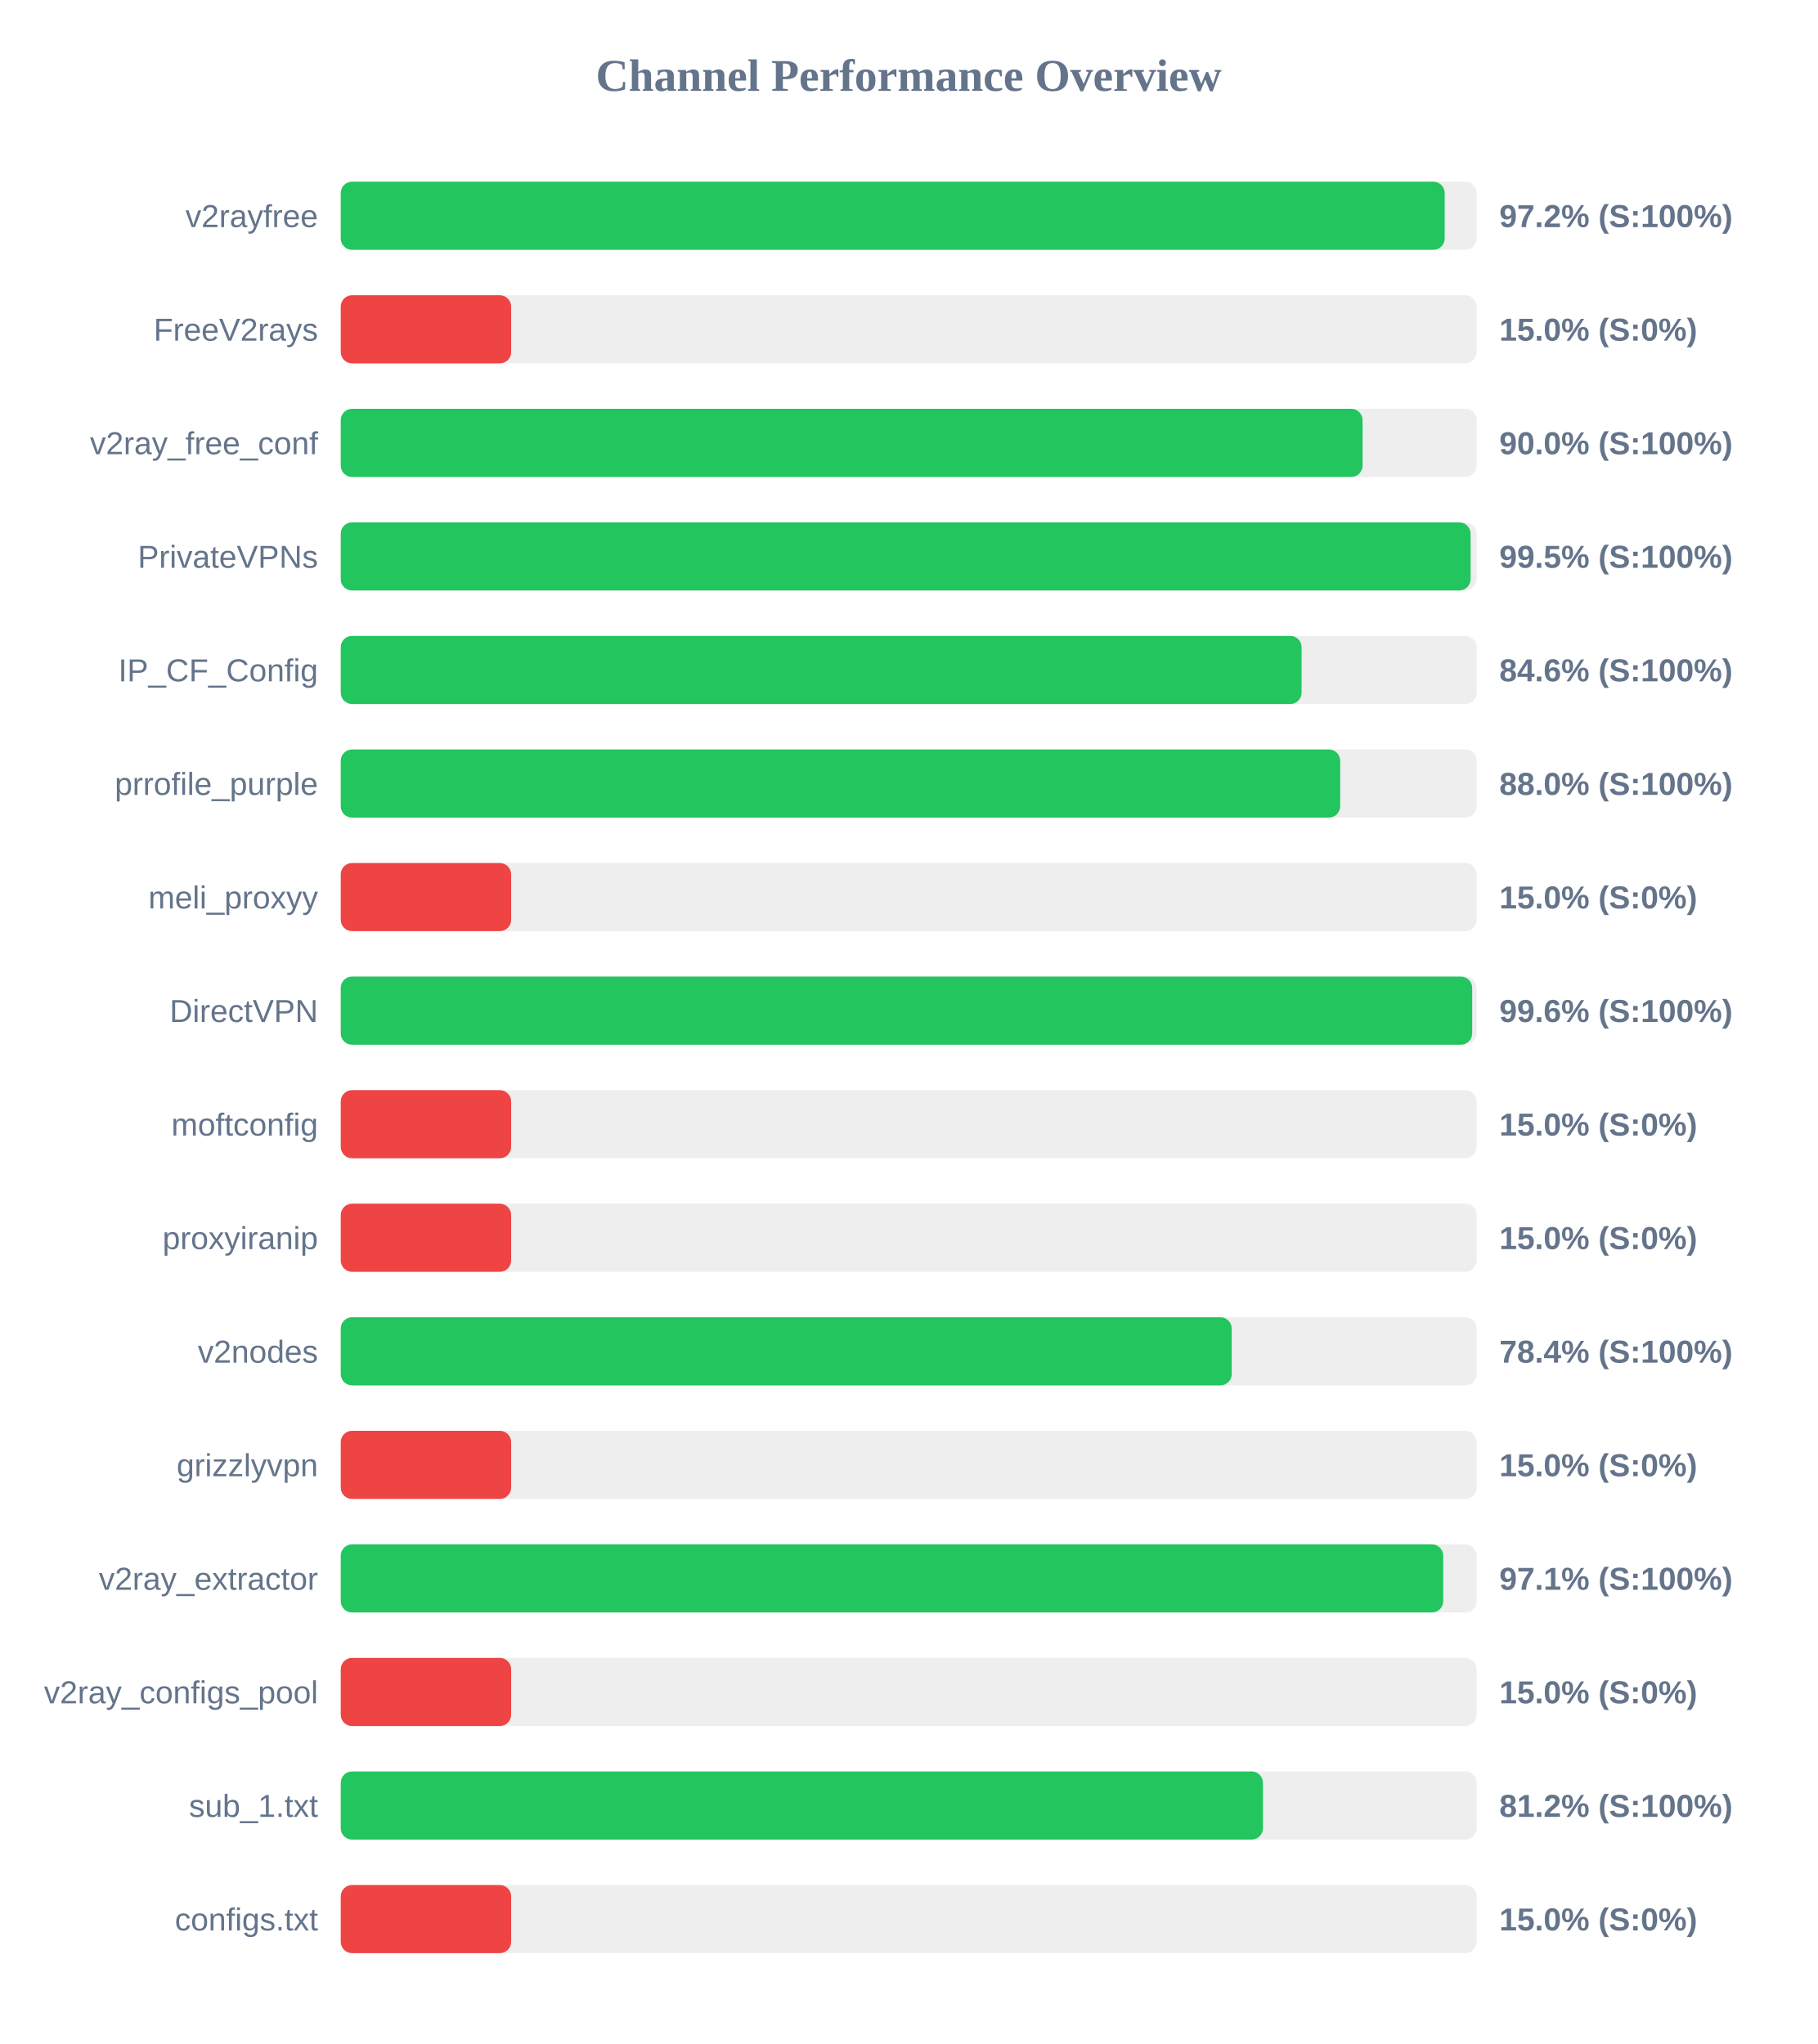
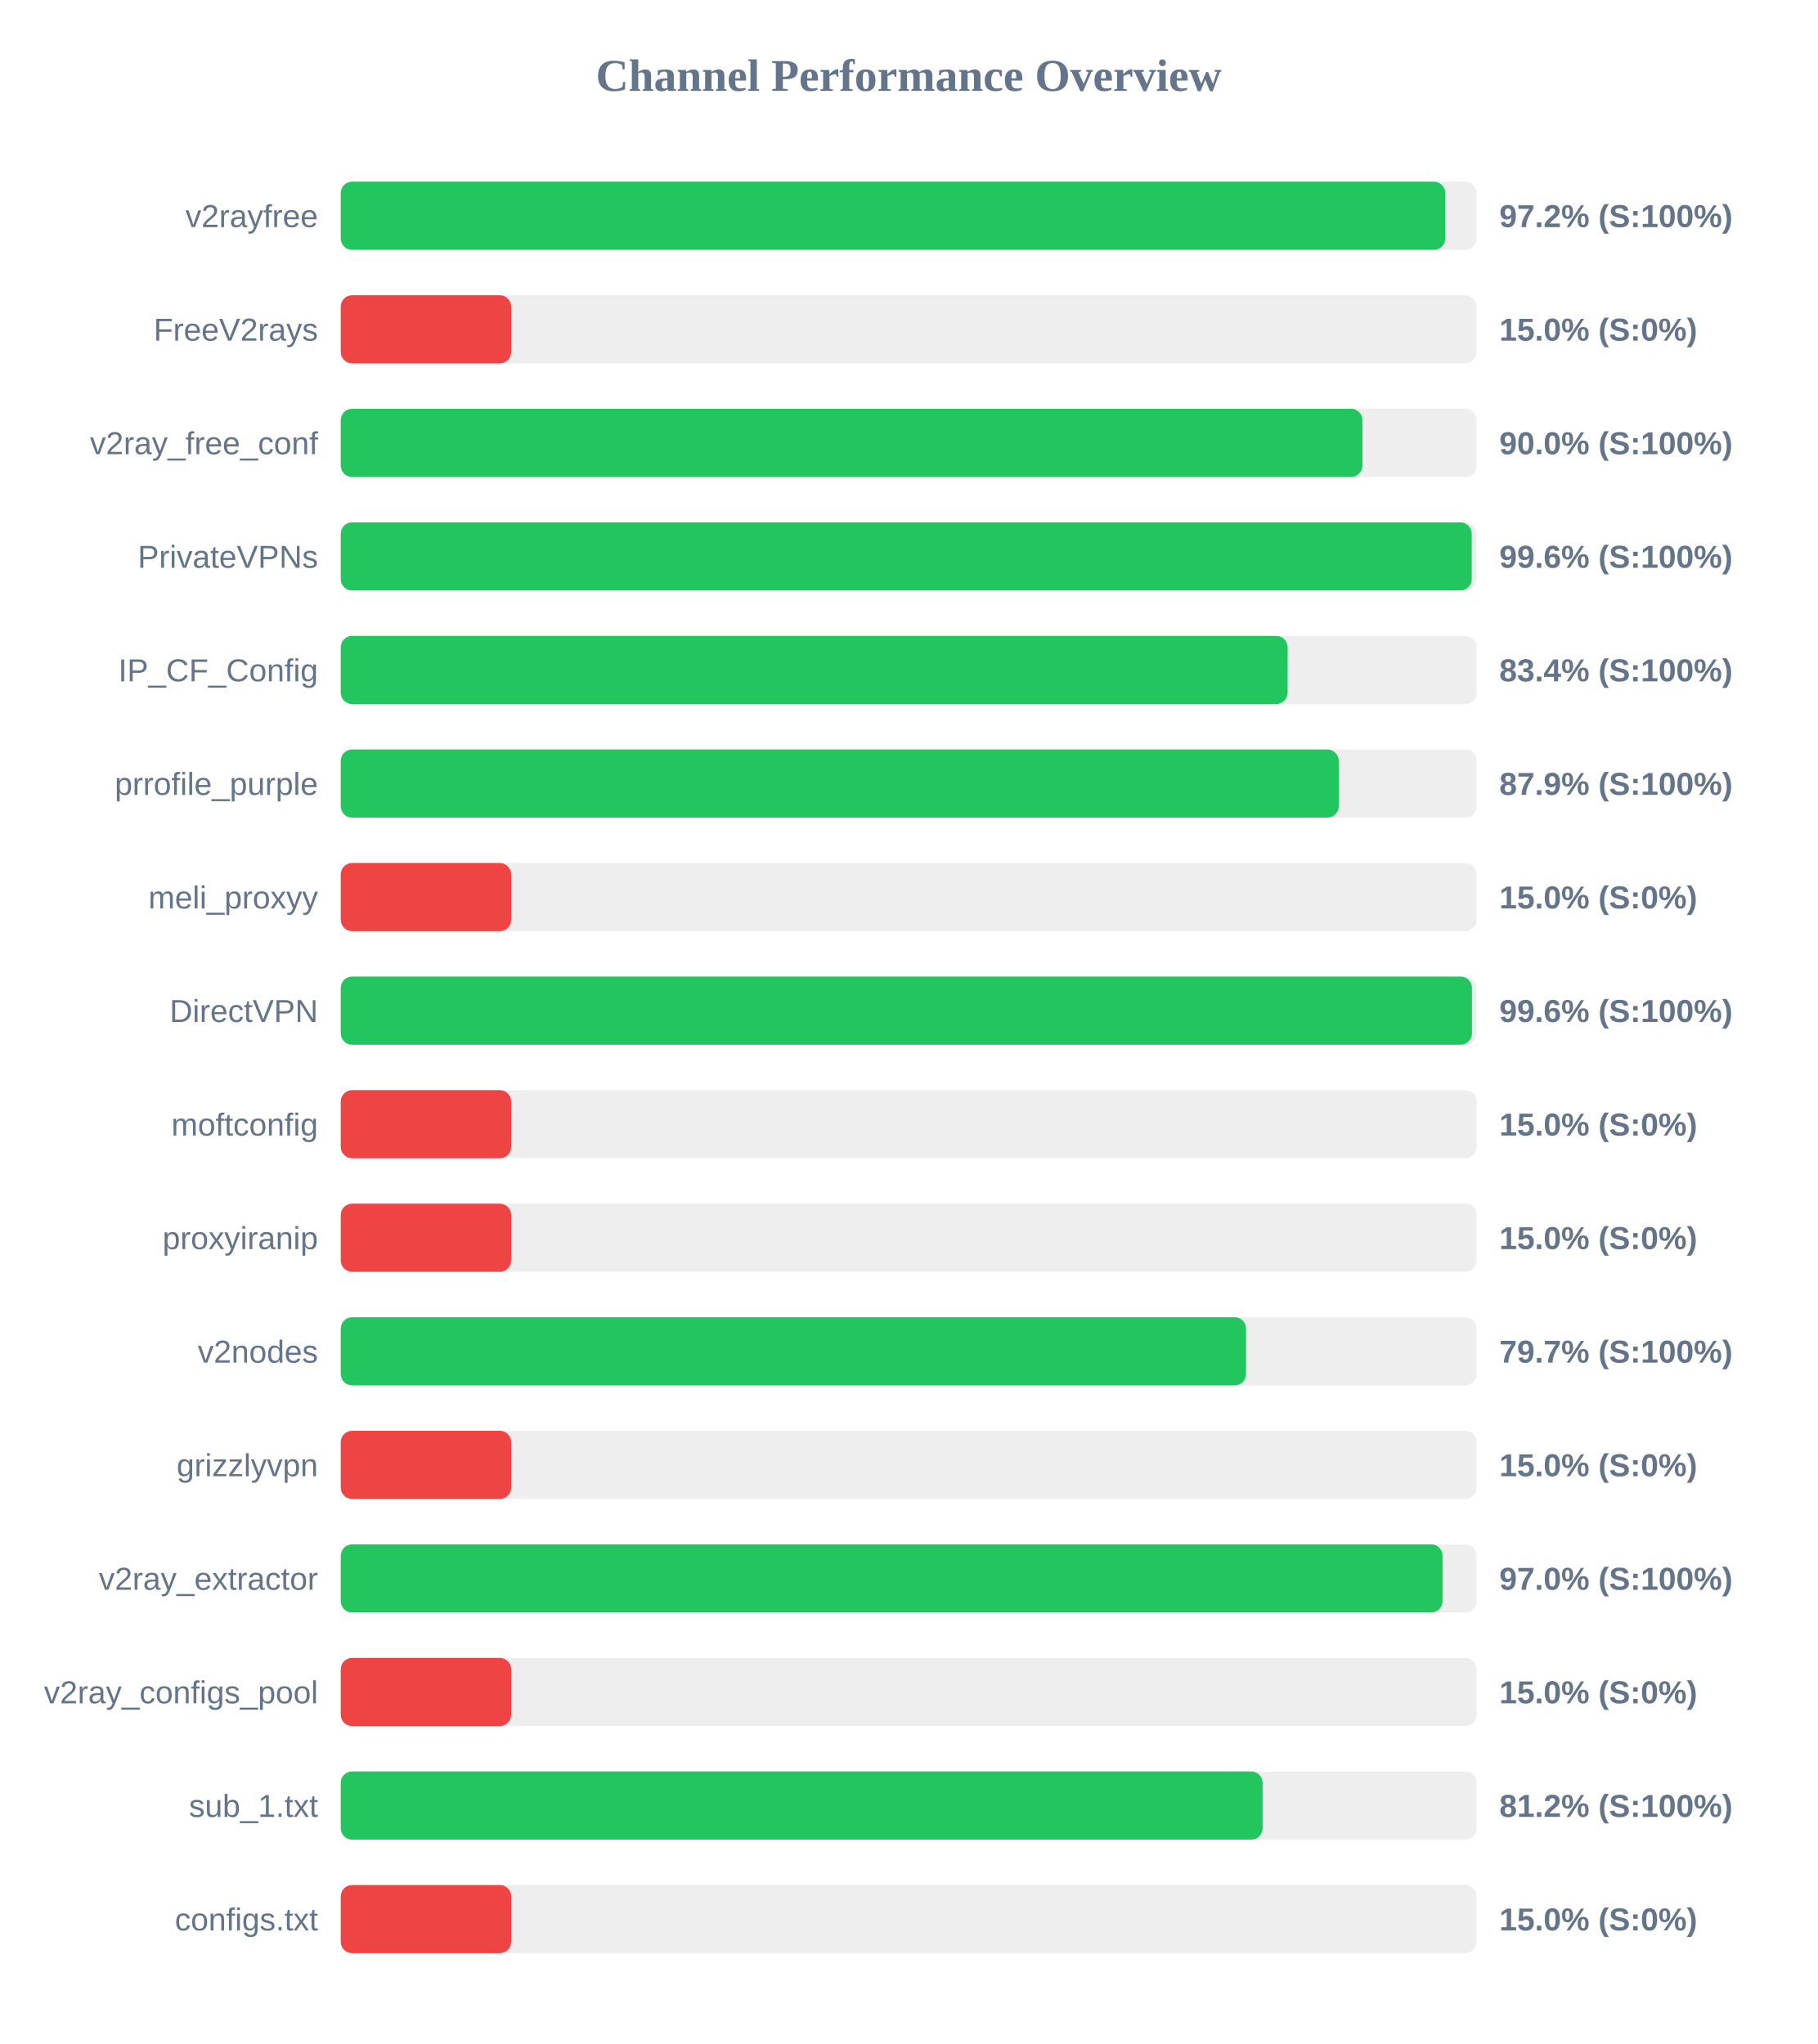
<svg xmlns="http://www.w3.org/2000/svg" width="800" height="900" version="1.1">
  <style>
        .row { font: 14px Arial; fill: #64748b; }
        .score { font: bold 14px Arial; fill: #64748b; }
    </style>
  <text x="400" y="40" text-anchor="middle" font-size="20px" font-weight="bold" fill="#64748b">Channel Performance Overview</text>
  <rect x="150" y="80" width="500" height="30" fill="#eee" rx="5" />
-   <rect x="150" y="80" width="485.95" height="30" fill="#22c55e" rx="5" />
+   <rect x="150" y="80" width="486.2" height="30" fill="#22c55e" rx="5" />
  <text x="140" y="100" text-anchor="end" class="row">v2rayfree</text>
  <text x="660" y="100" text-anchor="start" class="score">97.2% (S:100%)</text>
  <rect x="150" y="130" width="500" height="30" fill="#eee" rx="5" />
  <rect x="150" y="130" width="75.0" height="30" fill="#ef4444" rx="5" />
  <text x="140" y="150" text-anchor="end" class="row">FreeV2rays</text>
  <text x="660" y="150" text-anchor="start" class="score">15.0% (S:0%)</text>
  <rect x="150" y="180" width="500" height="30" fill="#eee" rx="5" />
-   <rect x="150" y="180" width="449.8" height="30" fill="#22c55e" rx="5" />
+   <rect x="150" y="180" width="449.75" height="30" fill="#22c55e" rx="5" />
  <text x="140" y="200" text-anchor="end" class="row">v2ray_free_conf</text>
  <text x="660" y="200" text-anchor="start" class="score">90.0% (S:100%)</text>
  <rect x="150" y="230" width="500" height="30" fill="#eee" rx="5" />
-   <rect x="150" y="230" width="497.35" height="30" fill="#22c55e" rx="5" />
+   <rect x="150" y="230" width="497.85" height="30" fill="#22c55e" rx="5" />
  <text x="140" y="250" text-anchor="end" class="row">PrivateVPNs</text>
-   <text x="660" y="250" text-anchor="start" class="score">99.5% (S:100%)</text>
+   <text x="660" y="250" text-anchor="start" class="score">99.6% (S:100%)</text>
  <rect x="150" y="280" width="500" height="30" fill="#eee" rx="5" />
-   <rect x="150" y="280" width="422.95" height="30" fill="#22c55e" rx="5" />
+   <rect x="150" y="280" width="416.8" height="30" fill="#22c55e" rx="5" />
  <text x="140" y="300" text-anchor="end" class="row">IP_CF_Config</text>
-   <text x="660" y="300" text-anchor="start" class="score">84.6% (S:100%)</text>
+   <text x="660" y="300" text-anchor="start" class="score">83.4% (S:100%)</text>
  <rect x="150" y="330" width="500" height="30" fill="#eee" rx="5" />
-   <rect x="150" y="330" width="439.95" height="30" fill="#22c55e" rx="5" />
+   <rect x="150" y="330" width="439.3" height="30" fill="#22c55e" rx="5" />
  <text x="140" y="350" text-anchor="end" class="row">prrofile_purple</text>
-   <text x="660" y="350" text-anchor="start" class="score">88.0% (S:100%)</text>
+   <text x="660" y="350" text-anchor="start" class="score">87.9% (S:100%)</text>
  <rect x="150" y="380" width="500" height="30" fill="#eee" rx="5" />
  <rect x="150" y="380" width="75.0" height="30" fill="#ef4444" rx="5" />
  <text x="140" y="400" text-anchor="end" class="row">meli_proxyy</text>
  <text x="660" y="400" text-anchor="start" class="score">15.0% (S:0%)</text>
  <rect x="150" y="430" width="500" height="30" fill="#eee" rx="5" />
-   <rect x="150" y="430" width="498.05" height="30" fill="#22c55e" rx="5" />
+   <rect x="150" y="430" width="497.95" height="30" fill="#22c55e" rx="5" />
  <text x="140" y="450" text-anchor="end" class="row">DirectVPN</text>
  <text x="660" y="450" text-anchor="start" class="score">99.6% (S:100%)</text>
  <rect x="150" y="480" width="500" height="30" fill="#eee" rx="5" />
  <rect x="150" y="480" width="75.0" height="30" fill="#ef4444" rx="5" />
  <text x="140" y="500" text-anchor="end" class="row">moftconfig</text>
  <text x="660" y="500" text-anchor="start" class="score">15.0% (S:0%)</text>
  <rect x="150" y="530" width="500" height="30" fill="#eee" rx="5" />
  <rect x="150" y="530" width="75.0" height="30" fill="#ef4444" rx="5" />
  <text x="140" y="550" text-anchor="end" class="row">proxyiranip</text>
  <text x="660" y="550" text-anchor="start" class="score">15.0% (S:0%)</text>
  <rect x="150" y="580" width="500" height="30" fill="#eee" rx="5" />
-   <rect x="150" y="580" width="392.2" height="30" fill="#22c55e" rx="5" />
+   <rect x="150" y="580" width="398.5" height="30" fill="#22c55e" rx="5" />
  <text x="140" y="600" text-anchor="end" class="row">v2nodes</text>
-   <text x="660" y="600" text-anchor="start" class="score">78.4% (S:100%)</text>
+   <text x="660" y="600" text-anchor="start" class="score">79.7% (S:100%)</text>
  <rect x="150" y="630" width="500" height="30" fill="#eee" rx="5" />
  <rect x="150" y="630" width="75.0" height="30" fill="#ef4444" rx="5" />
  <text x="140" y="650" text-anchor="end" class="row">grizzlyvpn</text>
  <text x="660" y="650" text-anchor="start" class="score">15.0% (S:0%)</text>
  <rect x="150" y="680" width="500" height="30" fill="#eee" rx="5" />
-   <rect x="150" y="680" width="485.3" height="30" fill="#22c55e" rx="5" />
+   <rect x="150" y="680" width="485.0" height="30" fill="#22c55e" rx="5" />
  <text x="140" y="700" text-anchor="end" class="row">v2ray_extractor</text>
-   <text x="660" y="700" text-anchor="start" class="score">97.1% (S:100%)</text>
+   <text x="660" y="700" text-anchor="start" class="score">97.0% (S:100%)</text>
  <rect x="150" y="730" width="500" height="30" fill="#eee" rx="5" />
  <rect x="150" y="730" width="75.0" height="30" fill="#ef4444" rx="5" />
  <text x="140" y="750" text-anchor="end" class="row">v2ray_configs_pool</text>
  <text x="660" y="750" text-anchor="start" class="score">15.0% (S:0%)</text>
  <rect x="150" y="780" width="500" height="30" fill="#eee" rx="5" />
-   <rect x="150" y="780" width="405.95" height="30" fill="#22c55e" rx="5" />
+   <rect x="150" y="780" width="405.8" height="30" fill="#22c55e" rx="5" />
  <text x="140" y="800" text-anchor="end" class="row">sub_1.txt</text>
  <text x="660" y="800" text-anchor="start" class="score">81.2% (S:100%)</text>
  <rect x="150" y="830" width="500" height="30" fill="#eee" rx="5" />
  <rect x="150" y="830" width="75.0" height="30" fill="#ef4444" rx="5" />
  <text x="140" y="850" text-anchor="end" class="row">configs.txt</text>
  <text x="660" y="850" text-anchor="start" class="score">15.0% (S:0%)</text>
</svg>
